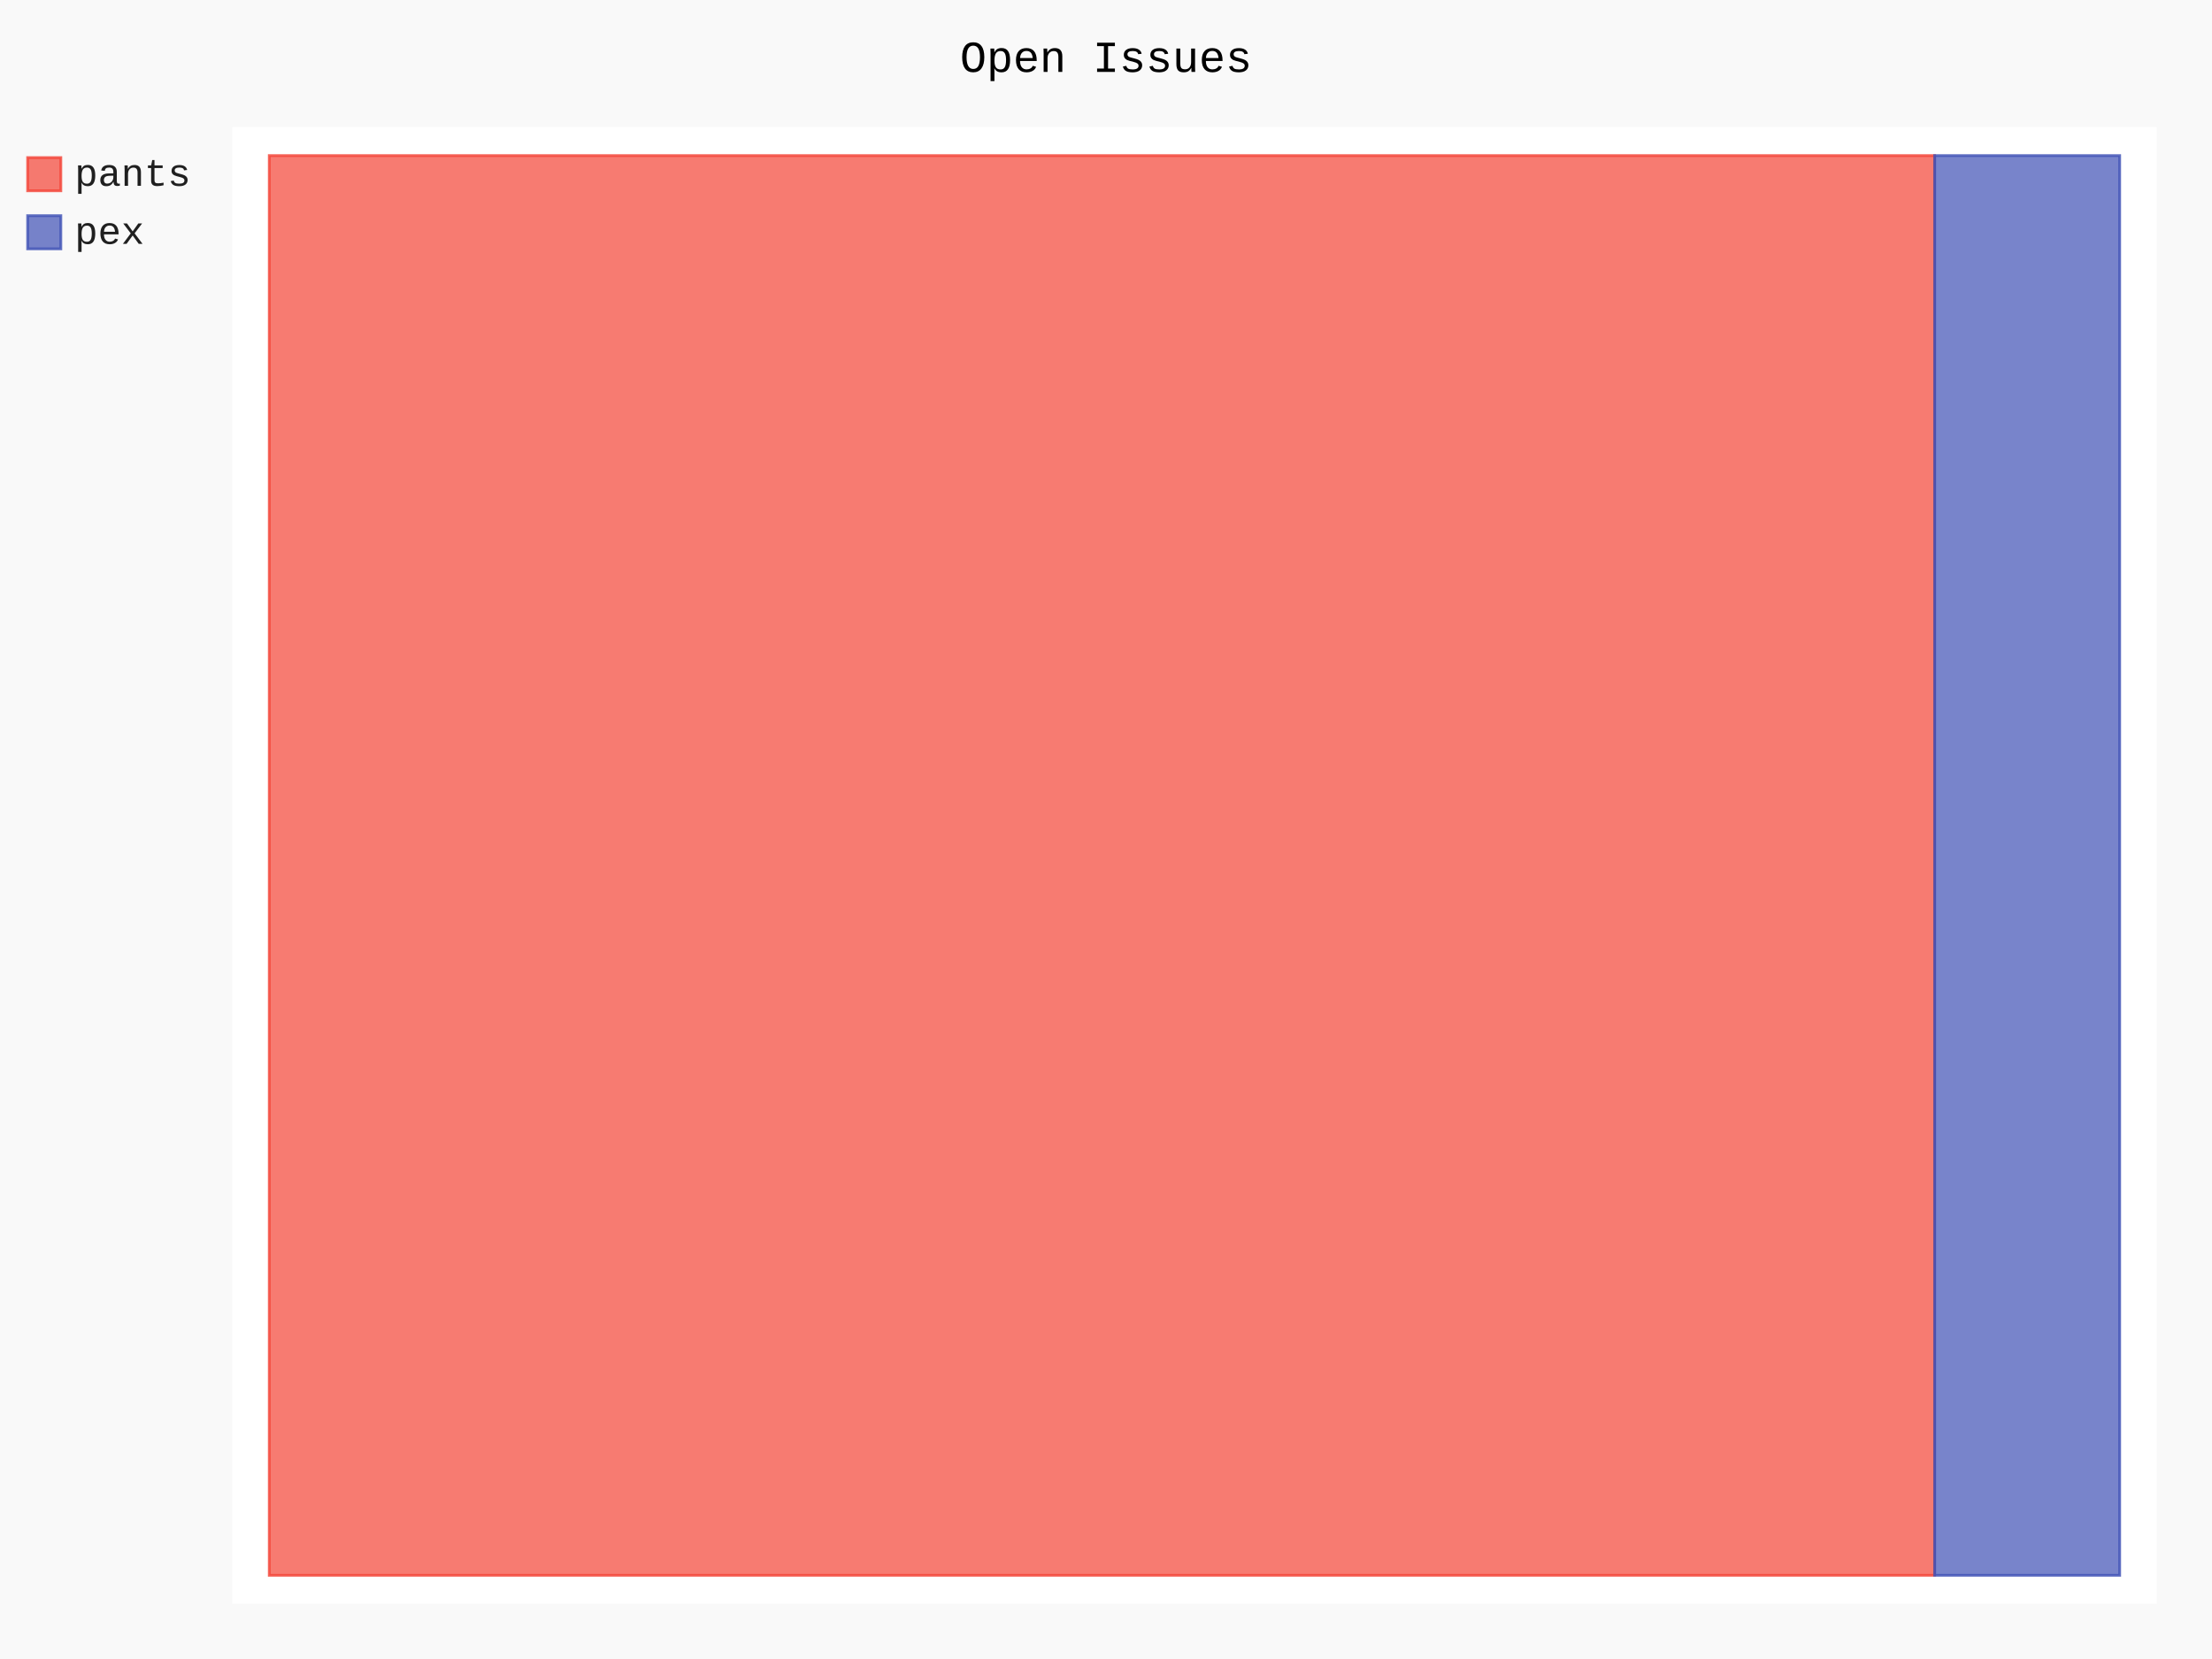
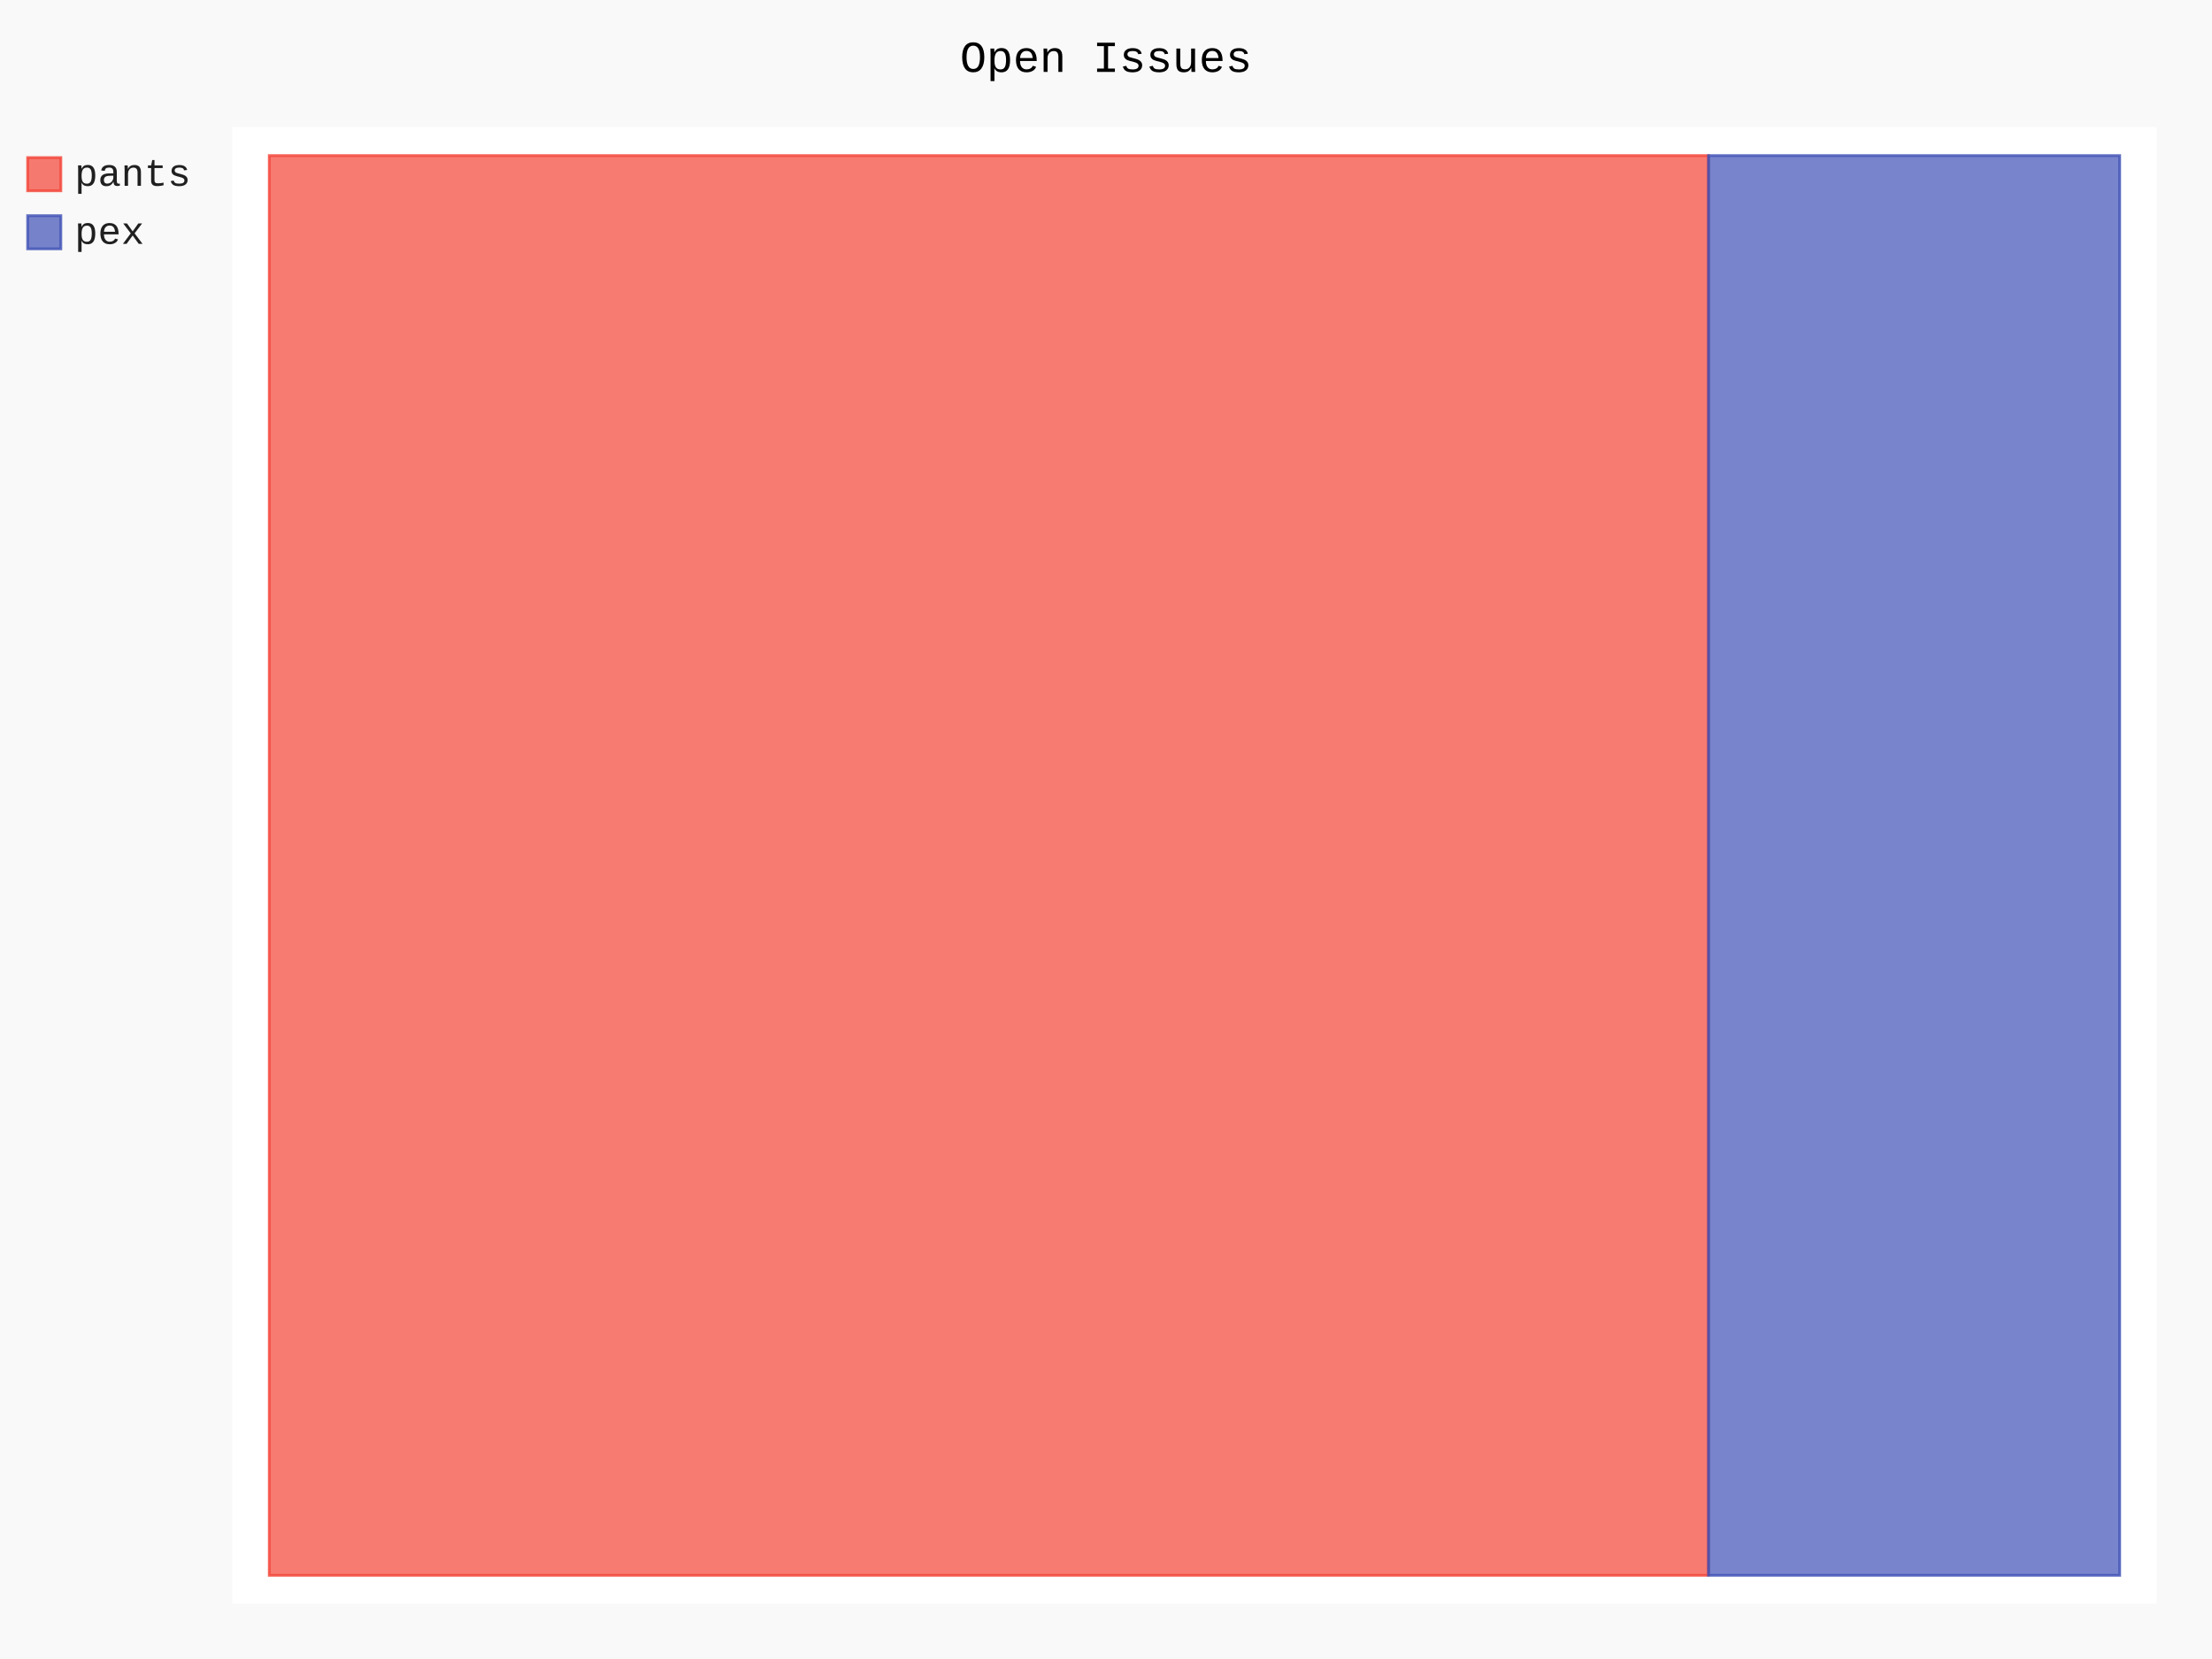
- <svg xmlns="http://www.w3.org/2000/svg" id="chart-7c717427-f2f2-467f-b9e5-b00155ce2df4" class="pygal-chart" viewBox="0 0 800 600">
+ <svg xmlns="http://www.w3.org/2000/svg" id="chart-6bf1ab9c-cf0d-4ffb-b7e8-88ad65ad55c9" class="pygal-chart" viewBox="0 0 800 600">
  <defs>
-     <style type="text/css">#chart-7c717427-f2f2-467f-b9e5-b00155ce2df4{-webkit-user-select:none;-webkit-font-smoothing:antialiased;font-family:Consolas,"Liberation Mono",Menlo,Courier,monospace}#chart-7c717427-f2f2-467f-b9e5-b00155ce2df4 .title{font-family:Consolas,"Liberation Mono",Menlo,Courier,monospace;font-size:16px}#chart-7c717427-f2f2-467f-b9e5-b00155ce2df4 .legends .legend text{font-family:Consolas,"Liberation Mono",Menlo,Courier,monospace;font-size:14px}#chart-7c717427-f2f2-467f-b9e5-b00155ce2df4 .axis text{font-family:Consolas,"Liberation Mono",Menlo,Courier,monospace;font-size:10px}#chart-7c717427-f2f2-467f-b9e5-b00155ce2df4 .axis text.major{font-family:Consolas,"Liberation Mono",Menlo,Courier,monospace;font-size:10px}#chart-7c717427-f2f2-467f-b9e5-b00155ce2df4 .text-overlay text.value{font-family:Consolas,"Liberation Mono",Menlo,Courier,monospace;font-size:16px}#chart-7c717427-f2f2-467f-b9e5-b00155ce2df4 .text-overlay text.label{font-family:Consolas,"Liberation Mono",Menlo,Courier,monospace;font-size:10px}#chart-7c717427-f2f2-467f-b9e5-b00155ce2df4 .tooltip{font-family:Consolas,"Liberation Mono",Menlo,Courier,monospace;font-size:14px}#chart-7c717427-f2f2-467f-b9e5-b00155ce2df4 text.no_data{font-family:Consolas,"Liberation Mono",Menlo,Courier,monospace;font-size:64px}
- #chart-7c717427-f2f2-467f-b9e5-b00155ce2df4{background-color:rgba(249,249,249,1)}#chart-7c717427-f2f2-467f-b9e5-b00155ce2df4 path,#chart-7c717427-f2f2-467f-b9e5-b00155ce2df4 line,#chart-7c717427-f2f2-467f-b9e5-b00155ce2df4 rect,#chart-7c717427-f2f2-467f-b9e5-b00155ce2df4 circle{-webkit-transition:150ms;-moz-transition:150ms;transition:150ms}#chart-7c717427-f2f2-467f-b9e5-b00155ce2df4 .graph &gt; .background{fill:rgba(249,249,249,1)}#chart-7c717427-f2f2-467f-b9e5-b00155ce2df4 .plot &gt; .background{fill:rgba(255,255,255,1)}#chart-7c717427-f2f2-467f-b9e5-b00155ce2df4 .graph{fill:rgba(0,0,0,.87)}#chart-7c717427-f2f2-467f-b9e5-b00155ce2df4 text.no_data{fill:rgba(0,0,0,1)}#chart-7c717427-f2f2-467f-b9e5-b00155ce2df4 .title{fill:rgba(0,0,0,1)}#chart-7c717427-f2f2-467f-b9e5-b00155ce2df4 .legends .legend text{fill:rgba(0,0,0,.87)}#chart-7c717427-f2f2-467f-b9e5-b00155ce2df4 .legends .legend:hover text{fill:rgba(0,0,0,1)}#chart-7c717427-f2f2-467f-b9e5-b00155ce2df4 .axis .line{stroke:rgba(0,0,0,1)}#chart-7c717427-f2f2-467f-b9e5-b00155ce2df4 .axis .guide.line{stroke:rgba(0,0,0,.54)}#chart-7c717427-f2f2-467f-b9e5-b00155ce2df4 .axis .major.line{stroke:rgba(0,0,0,.87)}#chart-7c717427-f2f2-467f-b9e5-b00155ce2df4 .axis text.major{fill:rgba(0,0,0,1)}#chart-7c717427-f2f2-467f-b9e5-b00155ce2df4 .axis.y .guides:hover .guide.line,#chart-7c717427-f2f2-467f-b9e5-b00155ce2df4 .line-graph .axis.x .guides:hover .guide.line,#chart-7c717427-f2f2-467f-b9e5-b00155ce2df4 .stackedline-graph .axis.x .guides:hover .guide.line,#chart-7c717427-f2f2-467f-b9e5-b00155ce2df4 .xy-graph .axis.x .guides:hover .guide.line{stroke:rgba(0,0,0,1)}#chart-7c717427-f2f2-467f-b9e5-b00155ce2df4 .axis .guides:hover text{fill:rgba(0,0,0,1)}#chart-7c717427-f2f2-467f-b9e5-b00155ce2df4 .reactive{fill-opacity:.7;stroke-opacity:.8;stroke-width:1}#chart-7c717427-f2f2-467f-b9e5-b00155ce2df4 .ci{stroke:rgba(0,0,0,.87)}#chart-7c717427-f2f2-467f-b9e5-b00155ce2df4 .reactive.active,#chart-7c717427-f2f2-467f-b9e5-b00155ce2df4 .active .reactive{fill-opacity:.8;stroke-opacity:.9;stroke-width:4}#chart-7c717427-f2f2-467f-b9e5-b00155ce2df4 .ci .reactive.active{stroke-width:1.5}#chart-7c717427-f2f2-467f-b9e5-b00155ce2df4 .series text{fill:rgba(0,0,0,1)}#chart-7c717427-f2f2-467f-b9e5-b00155ce2df4 .tooltip rect{fill:rgba(255,255,255,1);stroke:rgba(0,0,0,1);-webkit-transition:opacity 150ms;-moz-transition:opacity 150ms;transition:opacity 150ms}#chart-7c717427-f2f2-467f-b9e5-b00155ce2df4 .tooltip .label{fill:rgba(0,0,0,.87)}#chart-7c717427-f2f2-467f-b9e5-b00155ce2df4 .tooltip .label{fill:rgba(0,0,0,.87)}#chart-7c717427-f2f2-467f-b9e5-b00155ce2df4 .tooltip .legend{font-size:.8em;fill:rgba(0,0,0,.54)}#chart-7c717427-f2f2-467f-b9e5-b00155ce2df4 .tooltip .x_label{font-size:.6em;fill:rgba(0,0,0,1)}#chart-7c717427-f2f2-467f-b9e5-b00155ce2df4 .tooltip .xlink{font-size:.5em;text-decoration:underline}#chart-7c717427-f2f2-467f-b9e5-b00155ce2df4 .tooltip .value{font-size:1.5em}#chart-7c717427-f2f2-467f-b9e5-b00155ce2df4 .bound{font-size:.5em}#chart-7c717427-f2f2-467f-b9e5-b00155ce2df4 .max-value{font-size:.75em;fill:rgba(0,0,0,.54)}#chart-7c717427-f2f2-467f-b9e5-b00155ce2df4 .map-element{fill:rgba(255,255,255,1);stroke:rgba(0,0,0,.54) !important}#chart-7c717427-f2f2-467f-b9e5-b00155ce2df4 .map-element .reactive{fill-opacity:inherit;stroke-opacity:inherit}#chart-7c717427-f2f2-467f-b9e5-b00155ce2df4 .color-0,#chart-7c717427-f2f2-467f-b9e5-b00155ce2df4 .color-0 a:visited{stroke:#F44336;fill:#F44336}#chart-7c717427-f2f2-467f-b9e5-b00155ce2df4 .color-1,#chart-7c717427-f2f2-467f-b9e5-b00155ce2df4 .color-1 a:visited{stroke:#3F51B5;fill:#3F51B5}#chart-7c717427-f2f2-467f-b9e5-b00155ce2df4 .text-overlay .color-0 text{fill:black}#chart-7c717427-f2f2-467f-b9e5-b00155ce2df4 .text-overlay .color-1 text{fill:black}
- #chart-7c717427-f2f2-467f-b9e5-b00155ce2df4 text.no_data{text-anchor:middle}#chart-7c717427-f2f2-467f-b9e5-b00155ce2df4 .guide.line{fill:none}#chart-7c717427-f2f2-467f-b9e5-b00155ce2df4 .centered{text-anchor:middle}#chart-7c717427-f2f2-467f-b9e5-b00155ce2df4 .title{text-anchor:middle}#chart-7c717427-f2f2-467f-b9e5-b00155ce2df4 .legends .legend text{fill-opacity:1}#chart-7c717427-f2f2-467f-b9e5-b00155ce2df4 .axis.x text{text-anchor:middle}#chart-7c717427-f2f2-467f-b9e5-b00155ce2df4 .axis.x:not(.web) text[transform]{text-anchor:start}#chart-7c717427-f2f2-467f-b9e5-b00155ce2df4 .axis.x:not(.web) text[transform].backwards{text-anchor:end}#chart-7c717427-f2f2-467f-b9e5-b00155ce2df4 .axis.y text{text-anchor:end}#chart-7c717427-f2f2-467f-b9e5-b00155ce2df4 .axis.y text[transform].backwards{text-anchor:start}#chart-7c717427-f2f2-467f-b9e5-b00155ce2df4 .axis.y2 text{text-anchor:start}#chart-7c717427-f2f2-467f-b9e5-b00155ce2df4 .axis.y2 text[transform].backwards{text-anchor:end}#chart-7c717427-f2f2-467f-b9e5-b00155ce2df4 .axis .guide.line{stroke-dasharray:4,4;stroke:black}#chart-7c717427-f2f2-467f-b9e5-b00155ce2df4 .axis .major.guide.line{stroke-dasharray:6,6;stroke:black}#chart-7c717427-f2f2-467f-b9e5-b00155ce2df4 .horizontal .axis.y .guide.line,#chart-7c717427-f2f2-467f-b9e5-b00155ce2df4 .horizontal .axis.y2 .guide.line,#chart-7c717427-f2f2-467f-b9e5-b00155ce2df4 .vertical .axis.x .guide.line{opacity:0}#chart-7c717427-f2f2-467f-b9e5-b00155ce2df4 .horizontal .axis.always_show .guide.line,#chart-7c717427-f2f2-467f-b9e5-b00155ce2df4 .vertical .axis.always_show .guide.line{opacity:1 !important}#chart-7c717427-f2f2-467f-b9e5-b00155ce2df4 .axis.y .guides:hover .guide.line,#chart-7c717427-f2f2-467f-b9e5-b00155ce2df4 .axis.y2 .guides:hover .guide.line,#chart-7c717427-f2f2-467f-b9e5-b00155ce2df4 .axis.x .guides:hover .guide.line{opacity:1}#chart-7c717427-f2f2-467f-b9e5-b00155ce2df4 .axis .guides:hover text{opacity:1}#chart-7c717427-f2f2-467f-b9e5-b00155ce2df4 .nofill{fill:none}#chart-7c717427-f2f2-467f-b9e5-b00155ce2df4 .subtle-fill{fill-opacity:.2}#chart-7c717427-f2f2-467f-b9e5-b00155ce2df4 .dot{stroke-width:1px;fill-opacity:1;stroke-opacity:1}#chart-7c717427-f2f2-467f-b9e5-b00155ce2df4 .dot.active{stroke-width:5px}#chart-7c717427-f2f2-467f-b9e5-b00155ce2df4 .dot.negative{fill:transparent}#chart-7c717427-f2f2-467f-b9e5-b00155ce2df4 text,#chart-7c717427-f2f2-467f-b9e5-b00155ce2df4 tspan{stroke:none !important}#chart-7c717427-f2f2-467f-b9e5-b00155ce2df4 .series text.active{opacity:1}#chart-7c717427-f2f2-467f-b9e5-b00155ce2df4 .tooltip rect{fill-opacity:.95;stroke-width:.5}#chart-7c717427-f2f2-467f-b9e5-b00155ce2df4 .tooltip text{fill-opacity:1}#chart-7c717427-f2f2-467f-b9e5-b00155ce2df4 .showable{visibility:hidden}#chart-7c717427-f2f2-467f-b9e5-b00155ce2df4 .showable.shown{visibility:visible}#chart-7c717427-f2f2-467f-b9e5-b00155ce2df4 .gauge-background{fill:rgba(229,229,229,1);stroke:none}#chart-7c717427-f2f2-467f-b9e5-b00155ce2df4 .bg-lines{stroke:rgba(249,249,249,1);stroke-width:2px}</style>
+     <style type="text/css">#chart-6bf1ab9c-cf0d-4ffb-b7e8-88ad65ad55c9{-webkit-user-select:none;-webkit-font-smoothing:antialiased;font-family:Consolas,"Liberation Mono",Menlo,Courier,monospace}#chart-6bf1ab9c-cf0d-4ffb-b7e8-88ad65ad55c9 .title{font-family:Consolas,"Liberation Mono",Menlo,Courier,monospace;font-size:16px}#chart-6bf1ab9c-cf0d-4ffb-b7e8-88ad65ad55c9 .legends .legend text{font-family:Consolas,"Liberation Mono",Menlo,Courier,monospace;font-size:14px}#chart-6bf1ab9c-cf0d-4ffb-b7e8-88ad65ad55c9 .axis text{font-family:Consolas,"Liberation Mono",Menlo,Courier,monospace;font-size:10px}#chart-6bf1ab9c-cf0d-4ffb-b7e8-88ad65ad55c9 .axis text.major{font-family:Consolas,"Liberation Mono",Menlo,Courier,monospace;font-size:10px}#chart-6bf1ab9c-cf0d-4ffb-b7e8-88ad65ad55c9 .text-overlay text.value{font-family:Consolas,"Liberation Mono",Menlo,Courier,monospace;font-size:16px}#chart-6bf1ab9c-cf0d-4ffb-b7e8-88ad65ad55c9 .text-overlay text.label{font-family:Consolas,"Liberation Mono",Menlo,Courier,monospace;font-size:10px}#chart-6bf1ab9c-cf0d-4ffb-b7e8-88ad65ad55c9 .tooltip{font-family:Consolas,"Liberation Mono",Menlo,Courier,monospace;font-size:14px}#chart-6bf1ab9c-cf0d-4ffb-b7e8-88ad65ad55c9 text.no_data{font-family:Consolas,"Liberation Mono",Menlo,Courier,monospace;font-size:64px}
+ #chart-6bf1ab9c-cf0d-4ffb-b7e8-88ad65ad55c9{background-color:rgba(249,249,249,1)}#chart-6bf1ab9c-cf0d-4ffb-b7e8-88ad65ad55c9 path,#chart-6bf1ab9c-cf0d-4ffb-b7e8-88ad65ad55c9 line,#chart-6bf1ab9c-cf0d-4ffb-b7e8-88ad65ad55c9 rect,#chart-6bf1ab9c-cf0d-4ffb-b7e8-88ad65ad55c9 circle{-webkit-transition:150ms;-moz-transition:150ms;transition:150ms}#chart-6bf1ab9c-cf0d-4ffb-b7e8-88ad65ad55c9 .graph &gt; .background{fill:rgba(249,249,249,1)}#chart-6bf1ab9c-cf0d-4ffb-b7e8-88ad65ad55c9 .plot &gt; .background{fill:rgba(255,255,255,1)}#chart-6bf1ab9c-cf0d-4ffb-b7e8-88ad65ad55c9 .graph{fill:rgba(0,0,0,.87)}#chart-6bf1ab9c-cf0d-4ffb-b7e8-88ad65ad55c9 text.no_data{fill:rgba(0,0,0,1)}#chart-6bf1ab9c-cf0d-4ffb-b7e8-88ad65ad55c9 .title{fill:rgba(0,0,0,1)}#chart-6bf1ab9c-cf0d-4ffb-b7e8-88ad65ad55c9 .legends .legend text{fill:rgba(0,0,0,.87)}#chart-6bf1ab9c-cf0d-4ffb-b7e8-88ad65ad55c9 .legends .legend:hover text{fill:rgba(0,0,0,1)}#chart-6bf1ab9c-cf0d-4ffb-b7e8-88ad65ad55c9 .axis .line{stroke:rgba(0,0,0,1)}#chart-6bf1ab9c-cf0d-4ffb-b7e8-88ad65ad55c9 .axis .guide.line{stroke:rgba(0,0,0,.54)}#chart-6bf1ab9c-cf0d-4ffb-b7e8-88ad65ad55c9 .axis .major.line{stroke:rgba(0,0,0,.87)}#chart-6bf1ab9c-cf0d-4ffb-b7e8-88ad65ad55c9 .axis text.major{fill:rgba(0,0,0,1)}#chart-6bf1ab9c-cf0d-4ffb-b7e8-88ad65ad55c9 .axis.y .guides:hover .guide.line,#chart-6bf1ab9c-cf0d-4ffb-b7e8-88ad65ad55c9 .line-graph .axis.x .guides:hover .guide.line,#chart-6bf1ab9c-cf0d-4ffb-b7e8-88ad65ad55c9 .stackedline-graph .axis.x .guides:hover .guide.line,#chart-6bf1ab9c-cf0d-4ffb-b7e8-88ad65ad55c9 .xy-graph .axis.x .guides:hover .guide.line{stroke:rgba(0,0,0,1)}#chart-6bf1ab9c-cf0d-4ffb-b7e8-88ad65ad55c9 .axis .guides:hover text{fill:rgba(0,0,0,1)}#chart-6bf1ab9c-cf0d-4ffb-b7e8-88ad65ad55c9 .reactive{fill-opacity:.7;stroke-opacity:.8;stroke-width:1}#chart-6bf1ab9c-cf0d-4ffb-b7e8-88ad65ad55c9 .ci{stroke:rgba(0,0,0,.87)}#chart-6bf1ab9c-cf0d-4ffb-b7e8-88ad65ad55c9 .reactive.active,#chart-6bf1ab9c-cf0d-4ffb-b7e8-88ad65ad55c9 .active .reactive{fill-opacity:.8;stroke-opacity:.9;stroke-width:4}#chart-6bf1ab9c-cf0d-4ffb-b7e8-88ad65ad55c9 .ci .reactive.active{stroke-width:1.5}#chart-6bf1ab9c-cf0d-4ffb-b7e8-88ad65ad55c9 .series text{fill:rgba(0,0,0,1)}#chart-6bf1ab9c-cf0d-4ffb-b7e8-88ad65ad55c9 .tooltip rect{fill:rgba(255,255,255,1);stroke:rgba(0,0,0,1);-webkit-transition:opacity 150ms;-moz-transition:opacity 150ms;transition:opacity 150ms}#chart-6bf1ab9c-cf0d-4ffb-b7e8-88ad65ad55c9 .tooltip .label{fill:rgba(0,0,0,.87)}#chart-6bf1ab9c-cf0d-4ffb-b7e8-88ad65ad55c9 .tooltip .label{fill:rgba(0,0,0,.87)}#chart-6bf1ab9c-cf0d-4ffb-b7e8-88ad65ad55c9 .tooltip .legend{font-size:.8em;fill:rgba(0,0,0,.54)}#chart-6bf1ab9c-cf0d-4ffb-b7e8-88ad65ad55c9 .tooltip .x_label{font-size:.6em;fill:rgba(0,0,0,1)}#chart-6bf1ab9c-cf0d-4ffb-b7e8-88ad65ad55c9 .tooltip .xlink{font-size:.5em;text-decoration:underline}#chart-6bf1ab9c-cf0d-4ffb-b7e8-88ad65ad55c9 .tooltip .value{font-size:1.5em}#chart-6bf1ab9c-cf0d-4ffb-b7e8-88ad65ad55c9 .bound{font-size:.5em}#chart-6bf1ab9c-cf0d-4ffb-b7e8-88ad65ad55c9 .max-value{font-size:.75em;fill:rgba(0,0,0,.54)}#chart-6bf1ab9c-cf0d-4ffb-b7e8-88ad65ad55c9 .map-element{fill:rgba(255,255,255,1);stroke:rgba(0,0,0,.54) !important}#chart-6bf1ab9c-cf0d-4ffb-b7e8-88ad65ad55c9 .map-element .reactive{fill-opacity:inherit;stroke-opacity:inherit}#chart-6bf1ab9c-cf0d-4ffb-b7e8-88ad65ad55c9 .color-0,#chart-6bf1ab9c-cf0d-4ffb-b7e8-88ad65ad55c9 .color-0 a:visited{stroke:#F44336;fill:#F44336}#chart-6bf1ab9c-cf0d-4ffb-b7e8-88ad65ad55c9 .color-1,#chart-6bf1ab9c-cf0d-4ffb-b7e8-88ad65ad55c9 .color-1 a:visited{stroke:#3F51B5;fill:#3F51B5}#chart-6bf1ab9c-cf0d-4ffb-b7e8-88ad65ad55c9 .text-overlay .color-0 text{fill:black}#chart-6bf1ab9c-cf0d-4ffb-b7e8-88ad65ad55c9 .text-overlay .color-1 text{fill:black}
+ #chart-6bf1ab9c-cf0d-4ffb-b7e8-88ad65ad55c9 text.no_data{text-anchor:middle}#chart-6bf1ab9c-cf0d-4ffb-b7e8-88ad65ad55c9 .guide.line{fill:none}#chart-6bf1ab9c-cf0d-4ffb-b7e8-88ad65ad55c9 .centered{text-anchor:middle}#chart-6bf1ab9c-cf0d-4ffb-b7e8-88ad65ad55c9 .title{text-anchor:middle}#chart-6bf1ab9c-cf0d-4ffb-b7e8-88ad65ad55c9 .legends .legend text{fill-opacity:1}#chart-6bf1ab9c-cf0d-4ffb-b7e8-88ad65ad55c9 .axis.x text{text-anchor:middle}#chart-6bf1ab9c-cf0d-4ffb-b7e8-88ad65ad55c9 .axis.x:not(.web) text[transform]{text-anchor:start}#chart-6bf1ab9c-cf0d-4ffb-b7e8-88ad65ad55c9 .axis.x:not(.web) text[transform].backwards{text-anchor:end}#chart-6bf1ab9c-cf0d-4ffb-b7e8-88ad65ad55c9 .axis.y text{text-anchor:end}#chart-6bf1ab9c-cf0d-4ffb-b7e8-88ad65ad55c9 .axis.y text[transform].backwards{text-anchor:start}#chart-6bf1ab9c-cf0d-4ffb-b7e8-88ad65ad55c9 .axis.y2 text{text-anchor:start}#chart-6bf1ab9c-cf0d-4ffb-b7e8-88ad65ad55c9 .axis.y2 text[transform].backwards{text-anchor:end}#chart-6bf1ab9c-cf0d-4ffb-b7e8-88ad65ad55c9 .axis .guide.line{stroke-dasharray:4,4;stroke:black}#chart-6bf1ab9c-cf0d-4ffb-b7e8-88ad65ad55c9 .axis .major.guide.line{stroke-dasharray:6,6;stroke:black}#chart-6bf1ab9c-cf0d-4ffb-b7e8-88ad65ad55c9 .horizontal .axis.y .guide.line,#chart-6bf1ab9c-cf0d-4ffb-b7e8-88ad65ad55c9 .horizontal .axis.y2 .guide.line,#chart-6bf1ab9c-cf0d-4ffb-b7e8-88ad65ad55c9 .vertical .axis.x .guide.line{opacity:0}#chart-6bf1ab9c-cf0d-4ffb-b7e8-88ad65ad55c9 .horizontal .axis.always_show .guide.line,#chart-6bf1ab9c-cf0d-4ffb-b7e8-88ad65ad55c9 .vertical .axis.always_show .guide.line{opacity:1 !important}#chart-6bf1ab9c-cf0d-4ffb-b7e8-88ad65ad55c9 .axis.y .guides:hover .guide.line,#chart-6bf1ab9c-cf0d-4ffb-b7e8-88ad65ad55c9 .axis.y2 .guides:hover .guide.line,#chart-6bf1ab9c-cf0d-4ffb-b7e8-88ad65ad55c9 .axis.x .guides:hover .guide.line{opacity:1}#chart-6bf1ab9c-cf0d-4ffb-b7e8-88ad65ad55c9 .axis .guides:hover text{opacity:1}#chart-6bf1ab9c-cf0d-4ffb-b7e8-88ad65ad55c9 .nofill{fill:none}#chart-6bf1ab9c-cf0d-4ffb-b7e8-88ad65ad55c9 .subtle-fill{fill-opacity:.2}#chart-6bf1ab9c-cf0d-4ffb-b7e8-88ad65ad55c9 .dot{stroke-width:1px;fill-opacity:1;stroke-opacity:1}#chart-6bf1ab9c-cf0d-4ffb-b7e8-88ad65ad55c9 .dot.active{stroke-width:5px}#chart-6bf1ab9c-cf0d-4ffb-b7e8-88ad65ad55c9 .dot.negative{fill:transparent}#chart-6bf1ab9c-cf0d-4ffb-b7e8-88ad65ad55c9 text,#chart-6bf1ab9c-cf0d-4ffb-b7e8-88ad65ad55c9 tspan{stroke:none !important}#chart-6bf1ab9c-cf0d-4ffb-b7e8-88ad65ad55c9 .series text.active{opacity:1}#chart-6bf1ab9c-cf0d-4ffb-b7e8-88ad65ad55c9 .tooltip rect{fill-opacity:.95;stroke-width:.5}#chart-6bf1ab9c-cf0d-4ffb-b7e8-88ad65ad55c9 .tooltip text{fill-opacity:1}#chart-6bf1ab9c-cf0d-4ffb-b7e8-88ad65ad55c9 .showable{visibility:hidden}#chart-6bf1ab9c-cf0d-4ffb-b7e8-88ad65ad55c9 .showable.shown{visibility:visible}#chart-6bf1ab9c-cf0d-4ffb-b7e8-88ad65ad55c9 .gauge-background{fill:rgba(229,229,229,1);stroke:none}#chart-6bf1ab9c-cf0d-4ffb-b7e8-88ad65ad55c9 .bg-lines{stroke:rgba(249,249,249,1);stroke-width:2px}</style>
  </defs>
  <g class="graph treemap-graph vertical">
    <rect x="0" y="0" width="800" height="600" class="background" />
    <g transform="translate(84, 46)" class="plot">
      <rect x="0" y="0" width="696.0" height="534" class="background" />
      <g class="series serie-0 color-0">
        <g class="rects">
          <g class="rect">
-             <rect x="13.385" y="10.269" width="602.308" height="513.462" class="rect reactive tooltip-trigger" />
+             <rect x="13.385" y="10.269" width="520.513" height="513.462" class="rect reactive tooltip-trigger" />
          </g>
        </g>
      </g>
      <g class="series serie-1 color-1">
        <g class="rects">
          <g class="rect">
-             <rect x="615.692" y="10.269" width="66.923" height="513.462" class="rect reactive tooltip-trigger" />
+             <rect x="533.897" y="10.269" width="148.718" height="513.462" class="rect reactive tooltip-trigger" />
          </g>
        </g>
      </g>
    </g>
    <g class="titles">
      <text x="400.0" y="26" class="title plot_title">Open Issues</text>
    </g>
    <g transform="translate(84, 46)" class="plot overlay">
      <g class="series serie-0 color-0" />
      <g class="series serie-1 color-1" />
    </g>
    <g transform="translate(84, 46)" class="plot text-overlay">
      <g class="series serie-0 color-0" />
      <g class="series serie-1 color-1" />
    </g>
    <g transform="translate(84, 46)" class="plot tooltip-overlay">
      <g transform="translate(0 0)" style="opacity: 0" class="tooltip">
        <rect rx="0" ry="0" width="0" height="0" class="tooltip-box" />
        <g class="text" />
      </g>
    </g>
    <g transform="translate(10, 56)" class="legends">
      <g id="activate-serie-0" class="legend reactive activate-serie">
        <rect x="0.0" y="1.0" width="12" height="12" class="color-0 reactive" />
        <text x="17.0" y="11.2">pants</text>
      </g>
      <g id="activate-serie-1" class="legend reactive activate-serie">
        <rect x="0.0" y="22.0" width="12" height="12" class="color-1 reactive" />
        <text x="17.0" y="32.2">pex</text>
      </g>
    </g>
    <g transform="translate(790, 56)" class="legends" />
  </g>
</svg>
